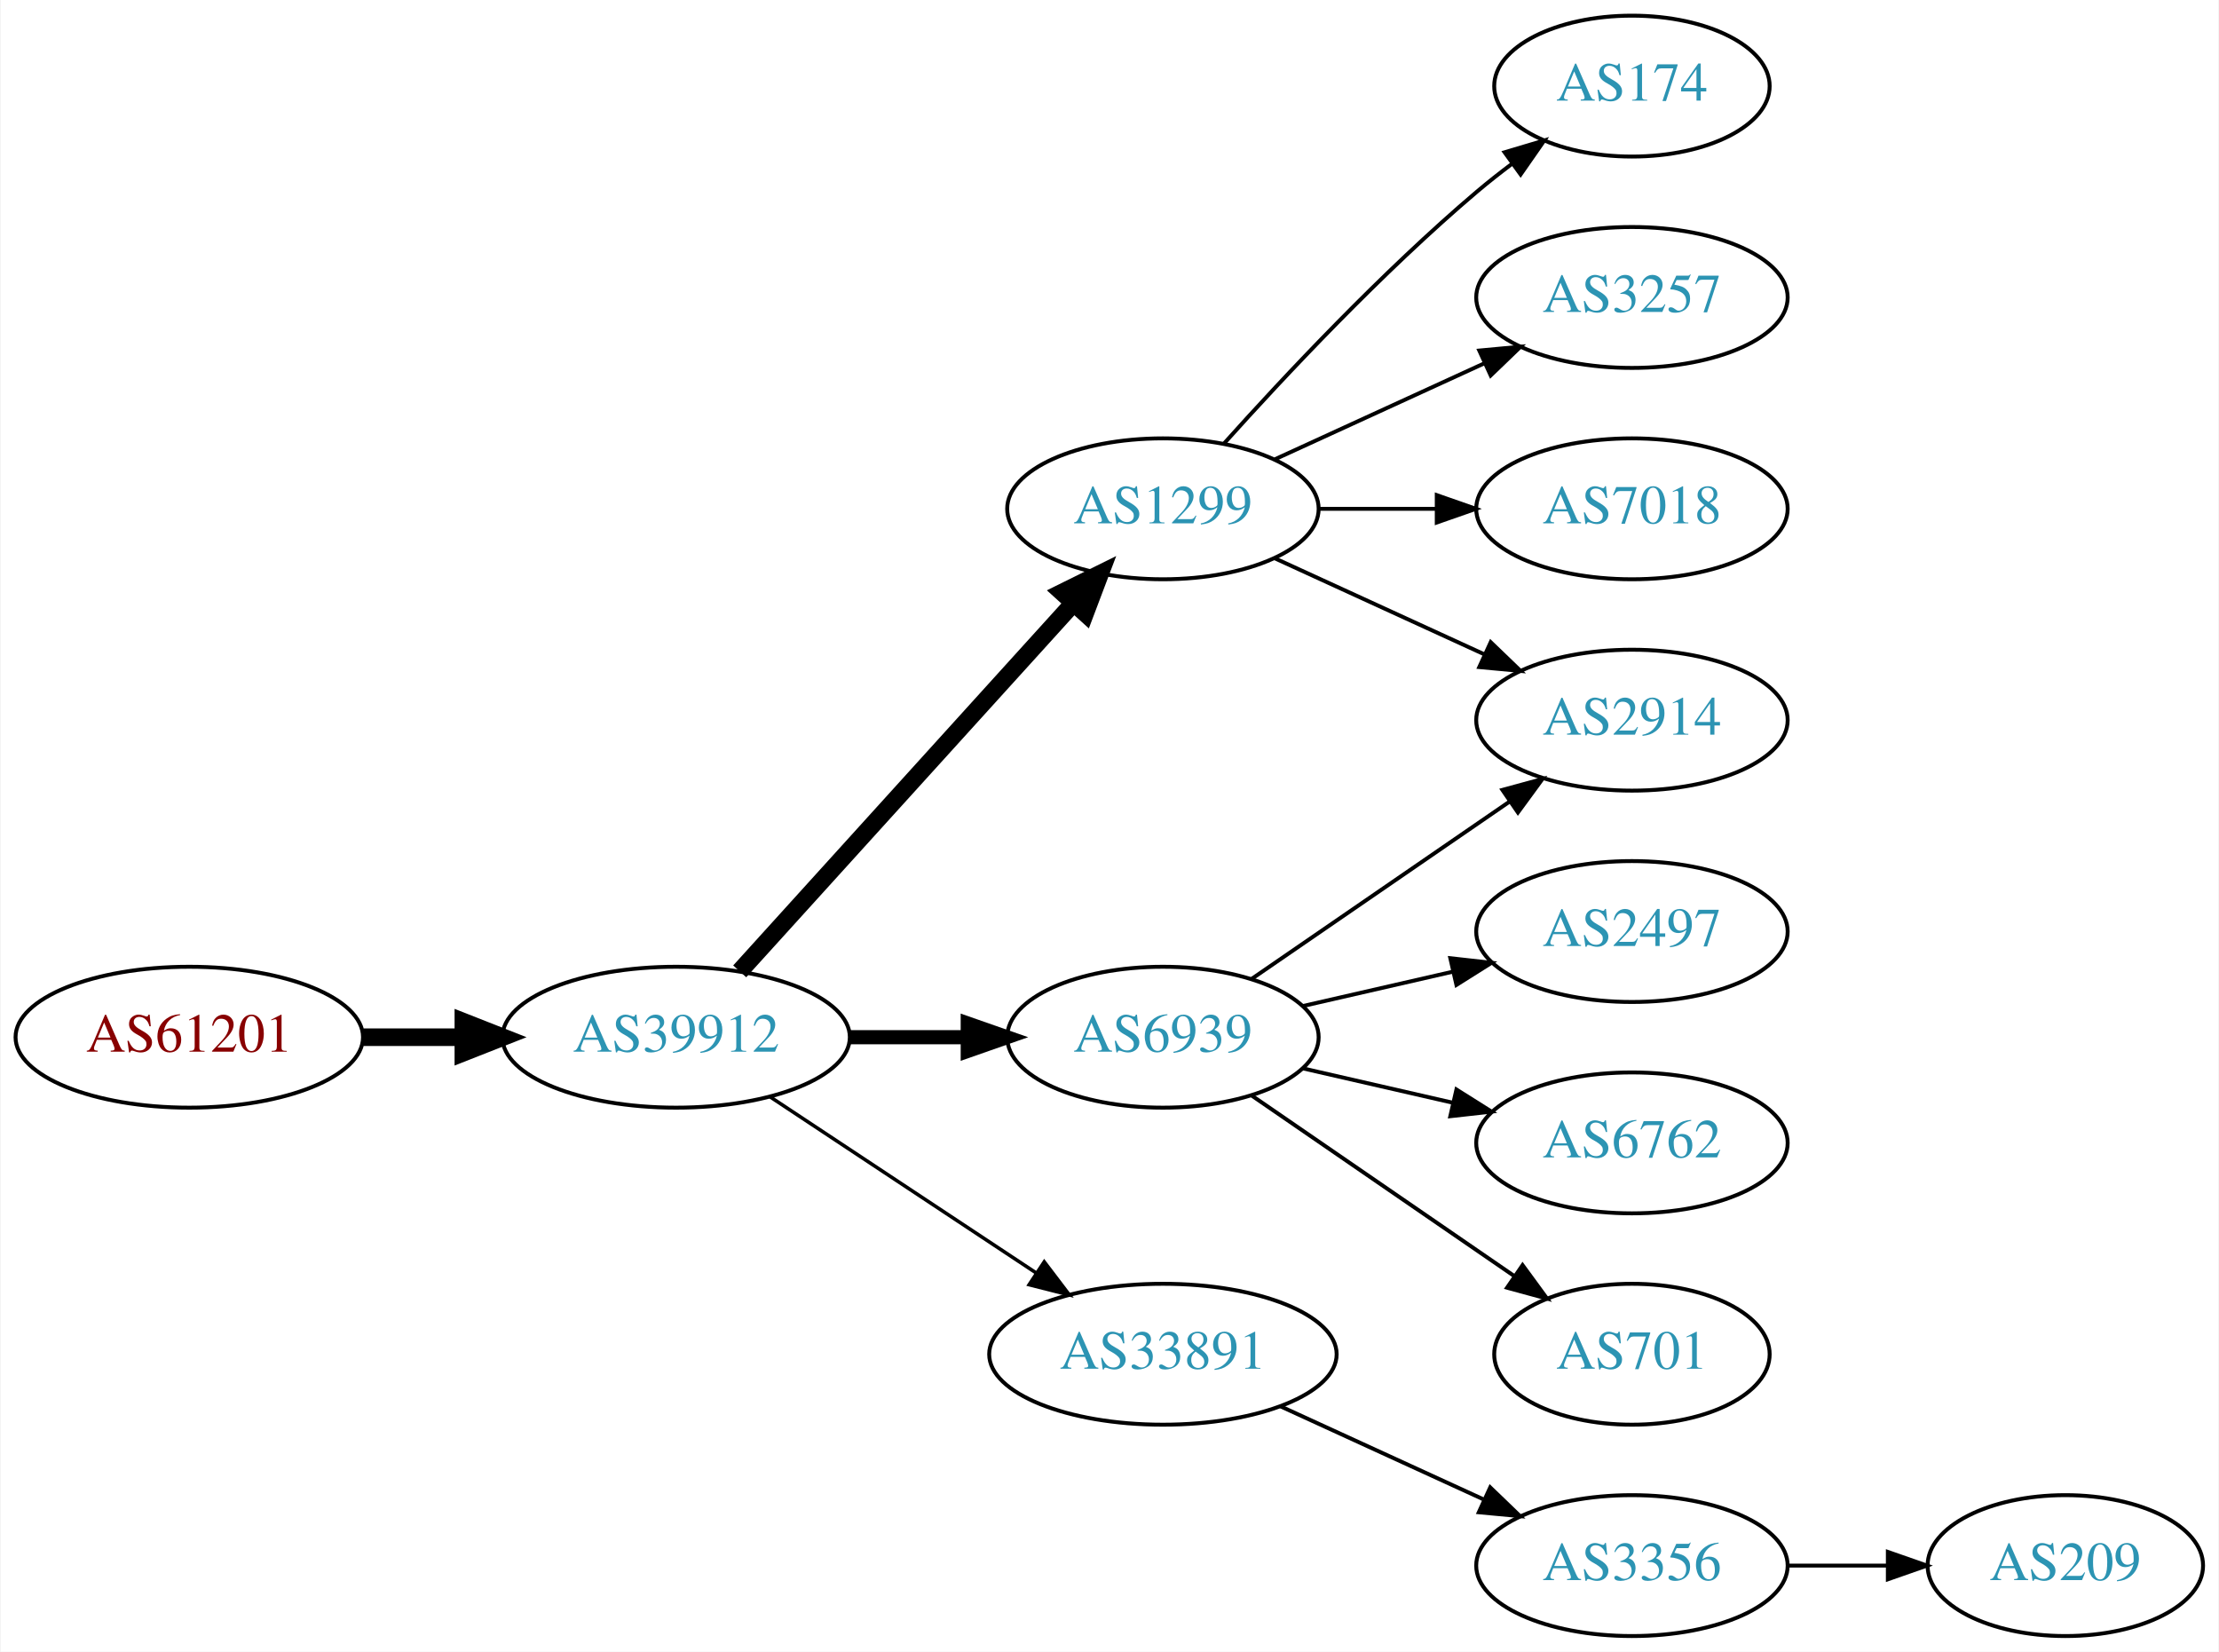
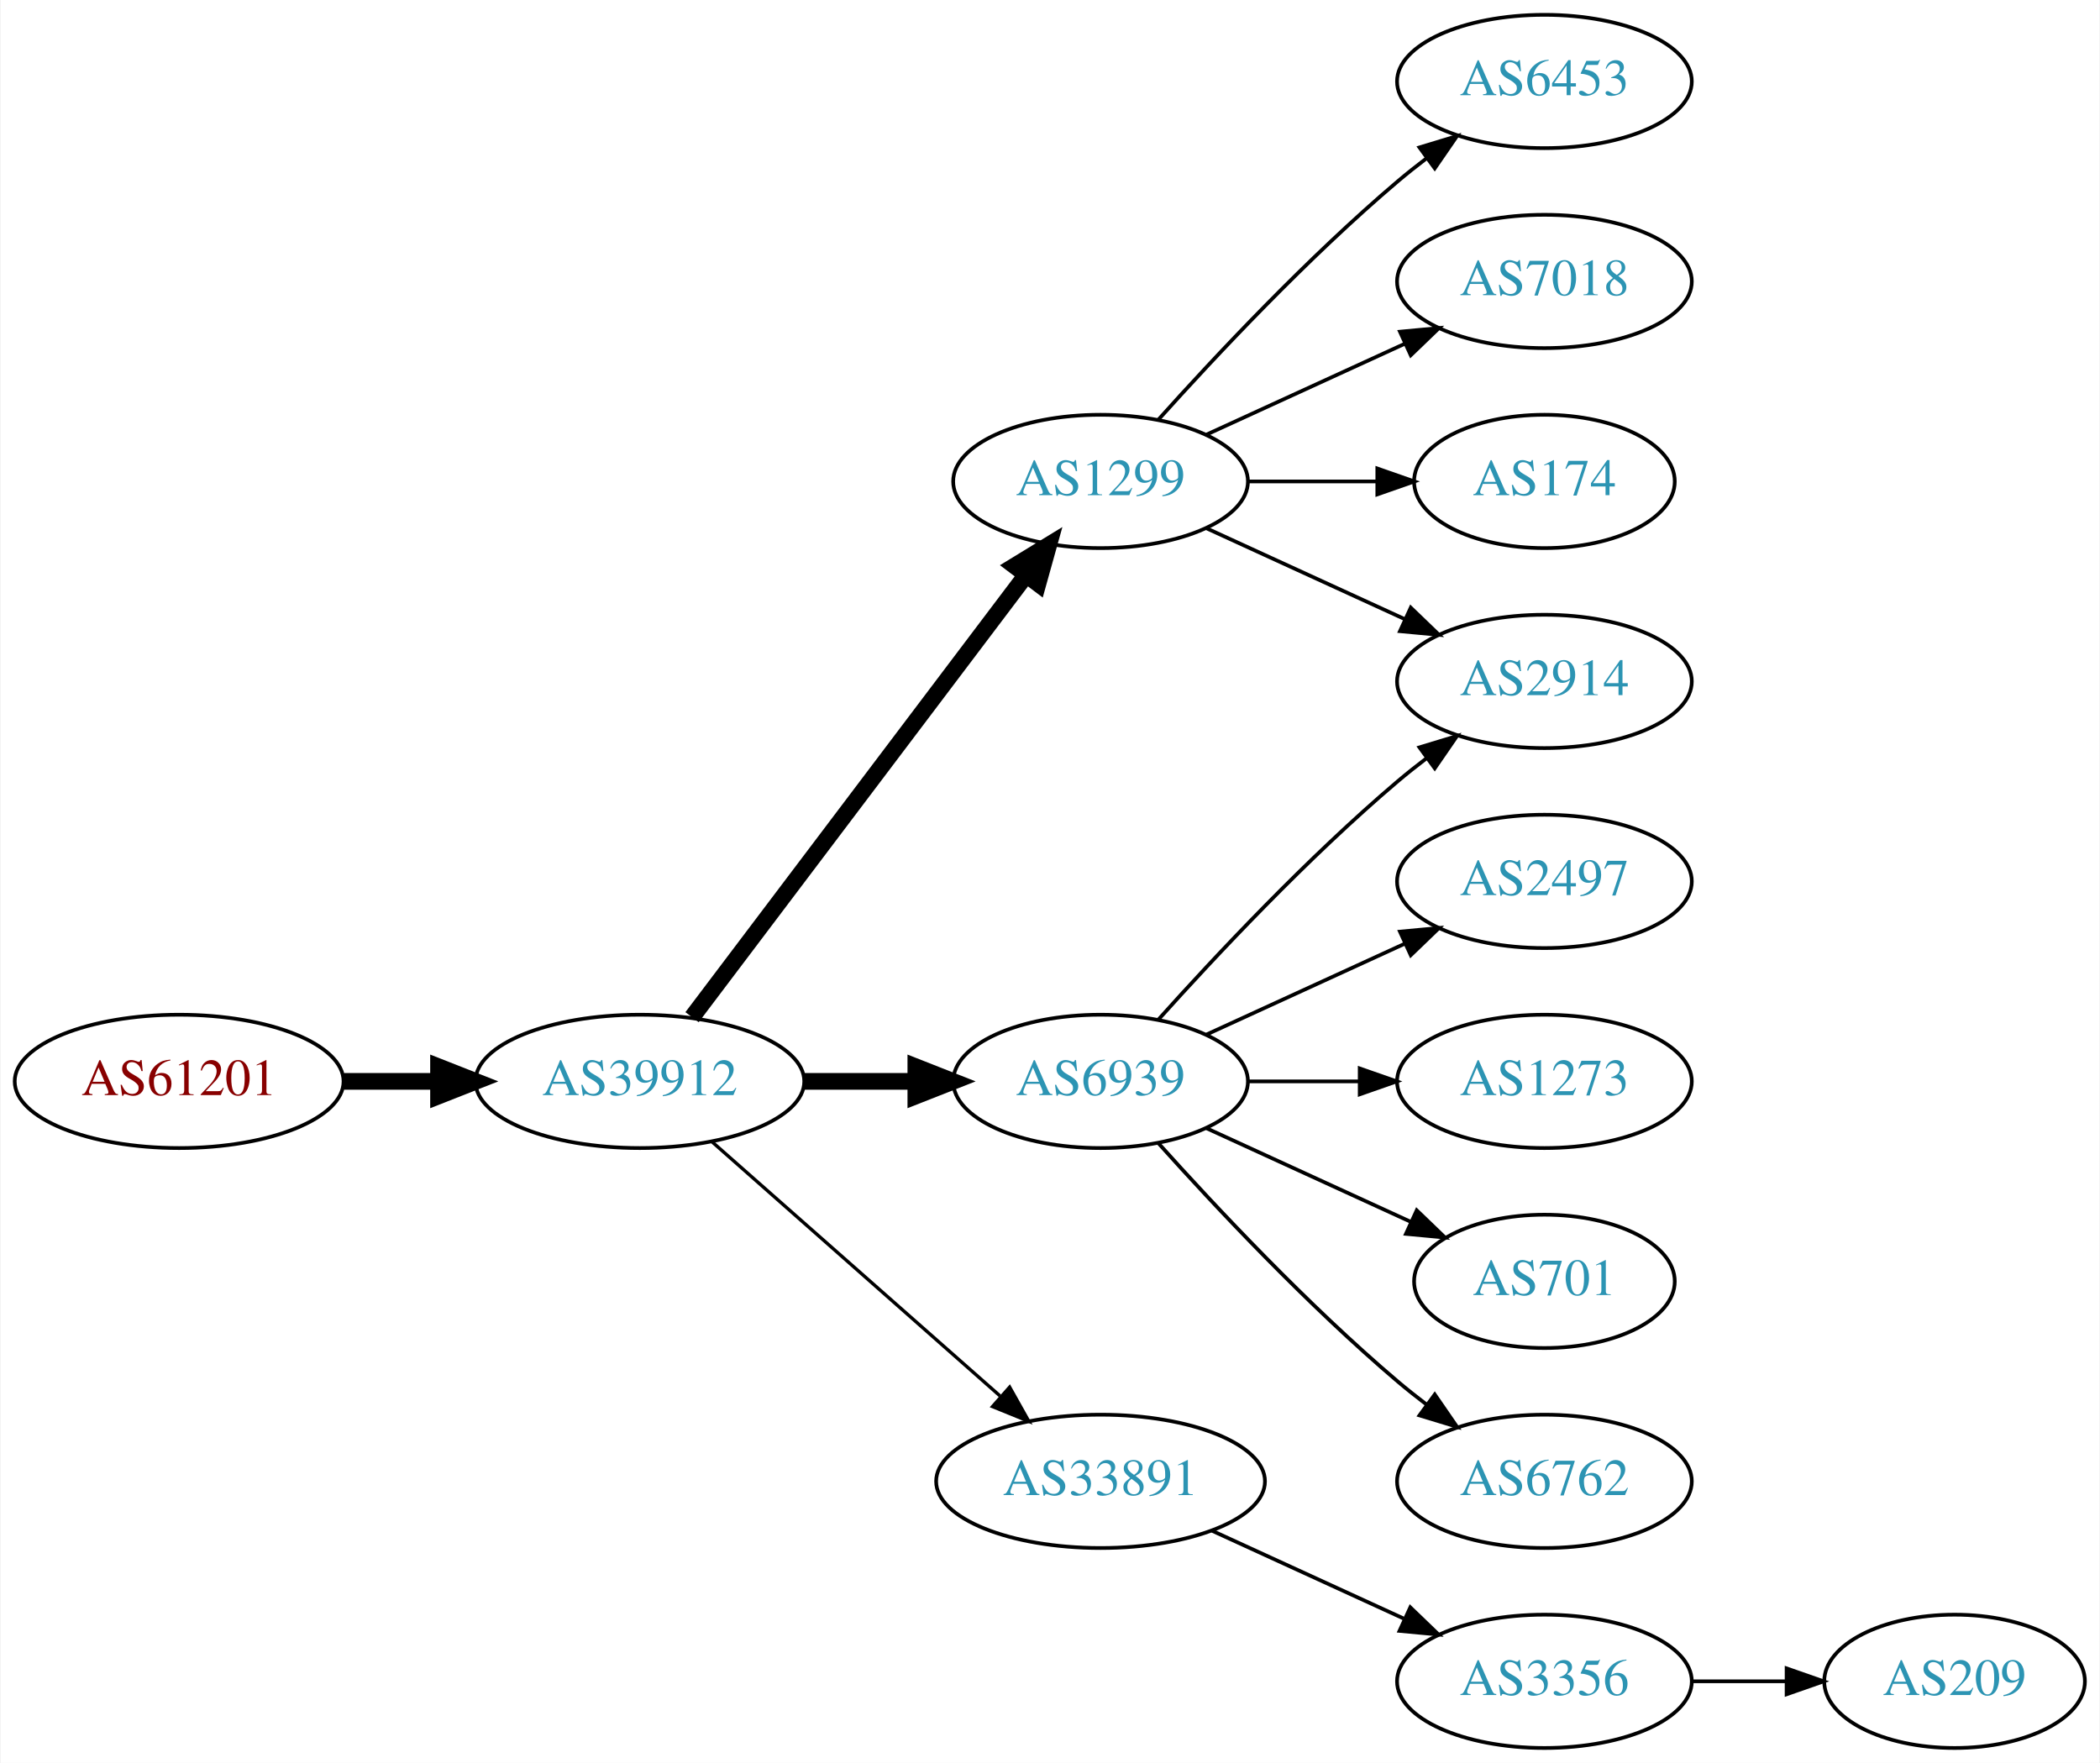
- <svg xmlns="http://www.w3.org/2000/svg" xmlns:xlink="http://www.w3.org/1999/xlink" width="567pt" height="422pt" viewBox="0.00 0.00 566.66 422.00">
-   <g id="graph0" class="graph" transform="scale(1 1) rotate(0) translate(4 418)">
-     <polygon fill="white" stroke="none" points="-4,4 -4,-418 562.663,-418 562.663,4 -4,4" />
+ <svg xmlns="http://www.w3.org/2000/svg" xmlns:xlink="http://www.w3.org/1999/xlink" width="567pt" height="476pt" viewBox="0.00 0.00 566.66 476.00">
+   <g id="graph0" class="graph" transform="scale(1 1) rotate(0) translate(4 472)">
+     <polygon fill="white" stroke="none" points="-4,4 -4,-472 562.663,-472 562.663,4 -4,4" />
    <g id="node1" class="node">
      <g id="a_node1">
        <a xlink:href="/asn/61201" xlink:title="AS61201 ~ HTBLA-KLU-AS [AT]">
-           <ellipse fill="#ffffff" stroke="black" cx="44.196" cy="-153" rx="44.393" ry="18" />
-           <text text-anchor="middle" x="44.196" y="-149.3" font-family="Times,serif" font-size="14.00" fill="#880000">AS61201</text>
+           <ellipse fill="#ffffff" stroke="black" cx="44.196" cy="-180" rx="44.393" ry="18" />
+           <text text-anchor="middle" x="44.196" y="-176.3" font-family="Times,serif" font-size="14.00" fill="#880000">AS61201</text>
        </a>
      </g>
    </g>
    <g id="node2" class="node">
      <g id="a_node2">
        <a xlink:href="/asn/39912" xlink:title="AS39912 ~ oja.at GmbH [AT]">
-           <ellipse fill="#ffffff" stroke="black" cx="168.588" cy="-153" rx="44.393" ry="18" />
-           <text text-anchor="middle" x="168.588" y="-149.3" font-family="Times,serif" font-size="14.00" fill="#2c94b3">AS39912</text>
+           <ellipse fill="#ffffff" stroke="black" cx="168.588" cy="-180" rx="44.393" ry="18" />
+           <text text-anchor="middle" x="168.588" y="-176.3" font-family="Times,serif" font-size="14.00" fill="#2c94b3">AS39912</text>
        </a>
      </g>
    </g>
    <g id="edge1" class="edge">
-       <path fill="none" stroke="black" stroke-width="4.5" d="M88.692,-153C96.898,-153 105.569,-153 114.041,-153" />
-       <polygon fill="black" stroke="black" stroke-width="4.5" points="114.233,-156.938 124.233,-153 114.233,-149.063 114.233,-156.938" />
+       <path fill="none" stroke="black" stroke-width="4.5" d="M88.692,-180C96.898,-180 105.569,-180 114.041,-180" />
+       <polygon fill="black" stroke="black" stroke-width="4.5" points="114.233,-183.938 124.233,-180 114.233,-176.063 114.233,-183.938" />
    </g>
    <g id="node3" class="node">
      <g id="a_node3">
        <a xlink:href="/asn/1299" xlink:title="AS1299 ~ Telia Carrier [EU]">
-           <ellipse fill="#ffffff" stroke="black" cx="292.98" cy="-288" rx="39.794" ry="18" />
-           <text text-anchor="middle" x="292.98" y="-284.3" font-family="Times,serif" font-size="14.00" fill="#2c94b3">AS1299</text>
+           <ellipse fill="#ffffff" stroke="black" cx="292.98" cy="-342" rx="39.794" ry="18" />
+           <text text-anchor="middle" x="292.98" y="-338.3" font-family="Times,serif" font-size="14.00" fill="#2c94b3">AS1299</text>
        </a>
      </g>
    </g>
    <g id="edge2" class="edge">
-       <path fill="none" stroke="black" stroke-width="4.5" d="M184.842,-169.825C206.305,-193.499 245.536,-236.771 270.104,-263.87" />
-       <polygon fill="black" stroke="black" stroke-width="4.5" points="267.285,-266.623 276.919,-271.387 273.119,-261.334 267.285,-266.623" />
+       <path fill="none" stroke="black" stroke-width="4.5" d="M182.686,-197.337C204.311,-225.96 247.582,-283.233 272.705,-316.486" />
+       <polygon fill="black" stroke="black" stroke-width="4.5" points="269.807,-319.183 278.976,-324.788 276.09,-314.435 269.807,-319.183" />
    </g>
    <g id="node4" class="node">
      <g id="a_node4">
        <a xlink:href="/asn/6939" xlink:title="AS6939 ~ Hurricane Electric LLC [US]">
-           <ellipse fill="#ffffff" stroke="black" cx="292.98" cy="-153" rx="39.794" ry="18" />
-           <text text-anchor="middle" x="292.98" y="-149.3" font-family="Times,serif" font-size="14.00" fill="#2c94b3">AS6939</text>
+           <ellipse fill="#ffffff" stroke="black" cx="292.98" cy="-180" rx="39.794" ry="18" />
+           <text text-anchor="middle" x="292.98" y="-176.3" font-family="Times,serif" font-size="14.00" fill="#2c94b3">AS6939</text>
        </a>
      </g>
    </g>
    <g id="edge3" class="edge">
-       <path fill="none" stroke="black" stroke-width="3.6" d="M213.084,-153C222.773,-153 233.11,-153 243.002,-153" />
-       <polygon fill="black" stroke="black" stroke-width="3.6" points="243.105,-156.5 253.105,-153 243.105,-149.5 243.105,-156.5" />
+       <path fill="none" stroke="black" stroke-width="4.5" d="M213.084,-180C222.773,-180 233.11,-180 243.002,-180" />
+       <polygon fill="black" stroke="black" stroke-width="4.5" points="243.105,-183.938 253.105,-180 243.105,-176.063 243.105,-183.938" />
    </g>
    <g id="node5" class="node">
      <g id="a_node5">
        <a xlink:href="/asn/33891" xlink:title="AS33891 ~ CORE-BACKBONE GMBH GLOBAL NETWORK [DE]">
          <ellipse fill="#ffffff" stroke="black" cx="292.98" cy="-72" rx="44.393" ry="18" />
          <text text-anchor="middle" x="292.98" y="-68.3" font-family="Times,serif" font-size="14.00" fill="#2c94b3">AS33891</text>
        </a>
      </g>
    </g>
    <g id="edge4" class="edge">
-       <path fill="none" stroke="black" stroke-width="0.9" d="M192.609,-137.765C211.841,-125.037 239.449,-106.766 260.686,-92.711" />
-       <polygon fill="black" stroke="black" stroke-width="0.9" points="262.655,-95.605 269.063,-87.167 258.792,-89.767 262.655,-95.605" />
+       <path fill="none" stroke="black" stroke-width="0.9" d="M188.177,-163.597C208.875,-145.333 242.481,-115.678 265.826,-95.079" />
+       <polygon fill="black" stroke="black" stroke-width="0.9" points="268.435,-97.444 273.618,-88.203 263.804,-92.195 268.435,-97.444" />
    </g>
    <g id="node6" class="node">
      <g id="a_node6">
-         <a xlink:href="/asn/2914" xlink:title="AS2914 ~ NTT America, Inc. [US]">
-           <ellipse fill="#ffffff" stroke="black" cx="412.823" cy="-234" rx="39.794" ry="18" />
-           <text text-anchor="middle" x="412.823" y="-230.3" font-family="Times,serif" font-size="14.00" fill="#2c94b3">AS2914</text>
+         <a xlink:href="/asn/6453" xlink:title="AS6453 ~ TATA COMMUNICATIONS (AMERICA) INC [US]">
+           <ellipse fill="#ffffff" stroke="black" cx="412.823" cy="-450" rx="39.794" ry="18" />
+           <text text-anchor="middle" x="412.823" y="-446.3" font-family="Times,serif" font-size="14.00" fill="#2c94b3">AS6453</text>
        </a>
      </g>
    </g>
    <g id="edge5" class="edge">
-       <path fill="none" stroke="black" d="M321.609,-275.339C337.566,-268.027 357.837,-258.739 375.119,-250.819" />
-       <polygon fill="black" stroke="black" points="376.734,-253.929 384.367,-246.581 373.818,-247.565 376.734,-253.929" />
+       <path fill="none" stroke="black" d="M308.626,-358.725C323.927,-375.765 349.025,-402.523 373.176,-423 375.674,-425.117 378.334,-427.232 381.045,-429.293" />
+       <polygon fill="black" stroke="black" points="379.082,-432.194 389.222,-435.266 383.212,-426.541 379.082,-432.194" />
    </g>
    <g id="node7" class="node">
      <g id="a_node7">
-         <a xlink:href="/asn/174" xlink:title="AS174 ~ Cogent Communications [US]">
-           <ellipse fill="#ffffff" stroke="black" cx="412.823" cy="-396" rx="35.194" ry="18" />
-           <text text-anchor="middle" x="412.823" y="-392.3" font-family="Times,serif" font-size="14.00" fill="#2c94b3">AS174</text>
+         <a xlink:href="/asn/7018" xlink:title="AS7018 ~ AT&amp;T Services, Inc. [US]">
+           <ellipse fill="#ffffff" stroke="black" cx="412.823" cy="-396" rx="39.794" ry="18" />
+           <text text-anchor="middle" x="412.823" y="-392.3" font-family="Times,serif" font-size="14.00" fill="#2c94b3">AS7018</text>
        </a>
      </g>
    </g>
    <g id="edge6" class="edge">
-       <path fill="none" stroke="black" d="M308.626,-304.725C323.927,-321.765 349.025,-348.523 373.176,-369 376.029,-371.418 379.094,-373.833 382.205,-376.169" />
-       <polygon fill="black" stroke="black" points="380.278,-379.095 390.433,-382.116 384.378,-373.422 380.278,-379.095" />
+       <path fill="none" stroke="black" d="M321.609,-354.661C337.566,-361.973 357.837,-371.261 375.119,-379.181" />
+       <polygon fill="black" stroke="black" points="373.818,-382.435 384.367,-383.419 376.734,-376.071 373.818,-382.435" />
    </g>
    <g id="node8" class="node">
      <g id="a_node8">
-         <a xlink:href="/asn/3257" xlink:title="AS3257 ~ GTT [DE]">
-           <ellipse fill="#ffffff" stroke="black" cx="412.823" cy="-342" rx="39.794" ry="18" />
-           <text text-anchor="middle" x="412.823" y="-338.3" font-family="Times,serif" font-size="14.00" fill="#2c94b3">AS3257</text>
+         <a xlink:href="/asn/2914" xlink:title="AS2914 ~ NTT America, Inc. [US]">
+           <ellipse fill="#ffffff" stroke="black" cx="412.823" cy="-288" rx="39.794" ry="18" />
+           <text text-anchor="middle" x="412.823" y="-284.3" font-family="Times,serif" font-size="14.00" fill="#2c94b3">AS2914</text>
        </a>
      </g>
    </g>
    <g id="edge7" class="edge">
-       <path fill="none" stroke="black" d="M321.609,-300.661C337.566,-307.973 357.837,-317.261 375.119,-325.181" />
-       <polygon fill="black" stroke="black" points="373.818,-328.435 384.367,-329.419 376.734,-322.071 373.818,-328.435" />
+       <path fill="none" stroke="black" d="M321.609,-329.339C337.566,-322.027 357.837,-312.739 375.119,-304.819" />
+       <polygon fill="black" stroke="black" points="376.734,-307.929 384.367,-300.581 373.818,-301.565 376.734,-307.929" />
    </g>
    <g id="node9" class="node">
      <g id="a_node9">
-         <a xlink:href="/asn/7018" xlink:title="AS7018 ~ AT&amp;T Services, Inc. [US]">
-           <ellipse fill="#ffffff" stroke="black" cx="412.823" cy="-288" rx="39.794" ry="18" />
-           <text text-anchor="middle" x="412.823" y="-284.3" font-family="Times,serif" font-size="14.00" fill="#2c94b3">AS7018</text>
+         <a xlink:href="/asn/174" xlink:title="AS174 ~ Cogent Communications [US]">
+           <ellipse fill="#ffffff" stroke="black" cx="412.823" cy="-342" rx="35.194" ry="18" />
+           <text text-anchor="middle" x="412.823" y="-338.3" font-family="Times,serif" font-size="14.00" fill="#2c94b3">AS174</text>
        </a>
      </g>
    </g>
    <g id="edge8" class="edge">
-       <path fill="none" stroke="black" d="M332.893,-288C342.446,-288 352.796,-288 362.759,-288" />
-       <polygon fill="black" stroke="black" points="362.951,-291.5 372.951,-288 362.951,-284.5 362.951,-291.5" />
+       <path fill="none" stroke="black" d="M332.893,-342C343.98,-342 356.139,-342 367.522,-342" />
+       <polygon fill="black" stroke="black" points="367.703,-345.5 377.703,-342 367.703,-338.5 367.703,-345.5" />
    </g>
-     <g id="edge10" class="edge">
-       <path fill="none" stroke="black" d="M315.595,-167.857C334.083,-180.565 360.897,-198.995 381.526,-213.175" />
-       <polygon fill="black" stroke="black" points="379.723,-216.183 389.947,-218.963 383.688,-210.414 379.723,-216.183" />
+     <g id="edge12" class="edge">
+       <path fill="none" stroke="black" d="M308.626,-196.725C323.927,-213.765 349.025,-240.523 373.176,-261 375.674,-263.117 378.334,-265.232 381.045,-267.293" />
+       <polygon fill="black" stroke="black" points="379.082,-270.194 389.222,-273.266 383.212,-264.541 379.082,-270.194" />
    </g>
    <g id="node10" class="node">
      <g id="a_node10">
        <a xlink:href="/asn/2497" xlink:title="AS2497 ~ Internet Initiative Japan Inc. [JP]">
-           <ellipse fill="#ffffff" stroke="black" cx="412.823" cy="-180" rx="39.794" ry="18" />
-           <text text-anchor="middle" x="412.823" y="-176.3" font-family="Times,serif" font-size="14.00" fill="#2c94b3">AS2497</text>
+           <ellipse fill="#ffffff" stroke="black" cx="412.823" cy="-234" rx="39.794" ry="18" />
+           <text text-anchor="middle" x="412.823" y="-230.3" font-family="Times,serif" font-size="14.00" fill="#2c94b3">AS2497</text>
        </a>
      </g>
    </g>
    <g id="edge9" class="edge">
-       <path fill="none" stroke="black" d="M328.7,-160.955C340.7,-163.704 354.32,-166.825 367.013,-169.733" />
-       <polygon fill="black" stroke="black" points="366.415,-173.187 376.945,-172.009 367.979,-166.364 366.415,-173.187" />
+       <path fill="none" stroke="black" d="M321.609,-192.661C337.566,-199.973 357.837,-209.261 375.119,-217.181" />
+       <polygon fill="black" stroke="black" points="373.818,-220.435 384.367,-221.419 376.734,-214.071 373.818,-220.435" />
    </g>
    <g id="node11" class="node">
      <g id="a_node11">
-         <a xlink:href="/asn/6762" xlink:title="AS6762 ~ TELECOM ITALIA SPARKLE S.p.A. [IT]">
-           <ellipse fill="#ffffff" stroke="black" cx="412.823" cy="-126" rx="39.794" ry="18" />
-           <text text-anchor="middle" x="412.823" y="-122.3" font-family="Times,serif" font-size="14.00" fill="#2c94b3">AS6762</text>
+         <a xlink:href="/asn/1273" xlink:title="AS1273 ~ Vodafone Group PLC [EU]">
+           <ellipse fill="#ffffff" stroke="black" cx="412.823" cy="-180" rx="39.794" ry="18" />
+           <text text-anchor="middle" x="412.823" y="-176.3" font-family="Times,serif" font-size="14.00" fill="#2c94b3">AS1273</text>
+         </a>
+       </g>
+     </g>
+     <g id="edge10" class="edge">
+       <path fill="none" stroke="black" d="M332.893,-180C342.446,-180 352.796,-180 362.759,-180" />
+       <polygon fill="black" stroke="black" points="362.951,-183.5 372.951,-180 362.951,-176.5 362.951,-183.5" />
+     </g>
+     <g id="node12" class="node">
+       <g id="a_node12">
+         <a xlink:href="/asn/701" xlink:title="AS701 ~ UUNET [US]">
+           <ellipse fill="#ffffff" stroke="black" cx="412.823" cy="-126" rx="35.194" ry="18" />
+           <text text-anchor="middle" x="412.823" y="-122.3" font-family="Times,serif" font-size="14.00" fill="#2c94b3">AS701</text>
        </a>
      </g>
    </g>
    <g id="edge11" class="edge">
-       <path fill="none" stroke="black" d="M328.7,-145.045C340.7,-142.296 354.32,-139.175 367.013,-136.267" />
-       <polygon fill="black" stroke="black" points="367.979,-139.636 376.945,-133.991 366.415,-132.813 367.979,-139.636" />
+       <path fill="none" stroke="black" d="M321.609,-167.339C338.025,-159.817 359.007,-150.202 376.604,-142.139" />
+       <polygon fill="black" stroke="black" points="378.348,-145.189 385.981,-137.842 375.432,-138.826 378.348,-145.189" />
    </g>
-     <g id="node12" class="node">
-       <g id="a_node12">
-         <a xlink:href="/asn/701" xlink:title="AS701 ~ UUNET [US]">
-           <ellipse fill="#ffffff" stroke="black" cx="412.823" cy="-72" rx="35.194" ry="18" />
-           <text text-anchor="middle" x="412.823" y="-68.3" font-family="Times,serif" font-size="14.00" fill="#2c94b3">AS701</text>
+     <g id="node13" class="node">
+       <g id="a_node13">
+         <a xlink:href="/asn/6762" xlink:title="AS6762 ~ TELECOM ITALIA SPARKLE S.p.A. [IT]">
+           <ellipse fill="#ffffff" stroke="black" cx="412.823" cy="-72" rx="39.794" ry="18" />
+           <text text-anchor="middle" x="412.823" y="-68.3" font-family="Times,serif" font-size="14.00" fill="#2c94b3">AS6762</text>
        </a>
      </g>
    </g>
-     <g id="edge12" class="edge">
-       <path fill="none" stroke="black" d="M315.595,-138.143C334.432,-125.195 361.912,-106.307 382.687,-92.026" />
-       <polygon fill="black" stroke="black" points="384.878,-94.768 391.136,-86.219 380.913,-88.999 384.878,-94.768" />
+     <g id="edge13" class="edge">
+       <path fill="none" stroke="black" d="M308.626,-163.275C323.927,-146.235 349.025,-119.477 373.176,-99 375.674,-96.883 378.334,-94.768 381.045,-92.707" />
+       <polygon fill="black" stroke="black" points="383.212,-95.459 389.222,-86.734 379.082,-89.806 383.212,-95.459" />
    </g>
-     <g id="node13" class="node">
-       <g id="a_node13">
+     <g id="node14" class="node">
+       <g id="a_node14">
        <a xlink:href="/asn/3356" xlink:title="AS3356 ~ Level 3 Parent, LLC [US]">
          <ellipse fill="#ffffff" stroke="black" cx="412.823" cy="-18" rx="39.794" ry="18" />
          <text text-anchor="middle" x="412.823" y="-14.3" font-family="Times,serif" font-size="14.00" fill="#2c94b3">AS3356</text>
        </a>
      </g>
    </g>
-     <g id="edge13" class="edge">
+     <g id="edge14" class="edge">
      <path fill="none" stroke="black" d="M323.11,-58.652C338.721,-51.498 358.119,-42.609 374.791,-34.969" />
      <polygon fill="black" stroke="black" points="376.61,-37.986 384.243,-30.638 373.694,-31.622 376.61,-37.986" />
    </g>
-     <g id="node14" class="node">
-       <g id="a_node14">
+     <g id="node15" class="node">
+       <g id="a_node15">
        <a xlink:href="/asn/209" xlink:title="AS209 ~ CenturyLink Communications, LLC [US]">
          <ellipse fill="#ffffff" stroke="black" cx="523.566" cy="-18" rx="35.194" ry="18" />
          <text text-anchor="middle" x="523.566" y="-14.3" font-family="Times,serif" font-size="14.00" fill="#2c94b3">AS209</text>
        </a>
      </g>
    </g>
-     <g id="edge14" class="edge">
+     <g id="edge15" class="edge">
      <path fill="none" stroke="black" d="M452.775,-18C461.007,-18 469.753,-18 478.169,-18" />
      <polygon fill="black" stroke="black" points="478.214,-21.5 488.214,-18 478.214,-14.5 478.214,-21.5" />
    </g>
  </g>
</svg>
